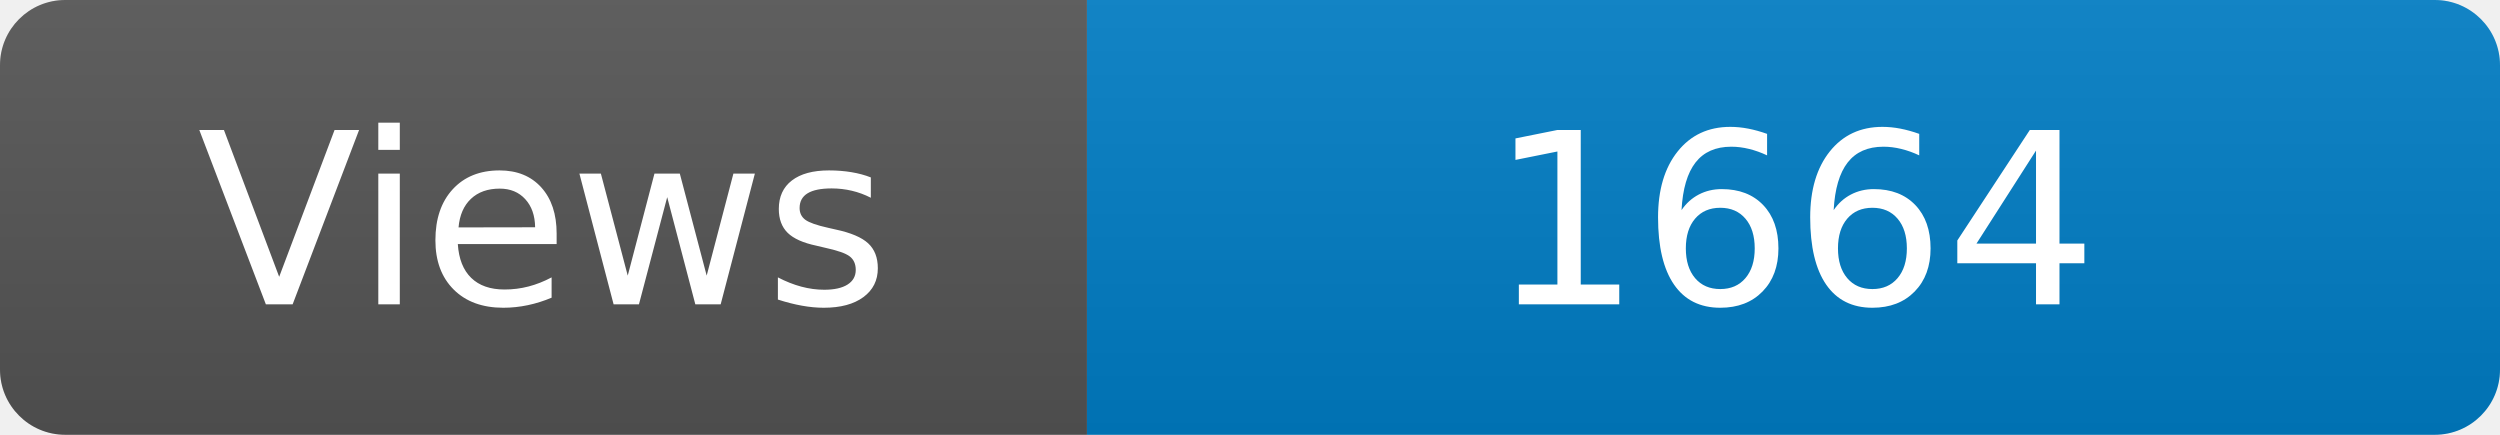
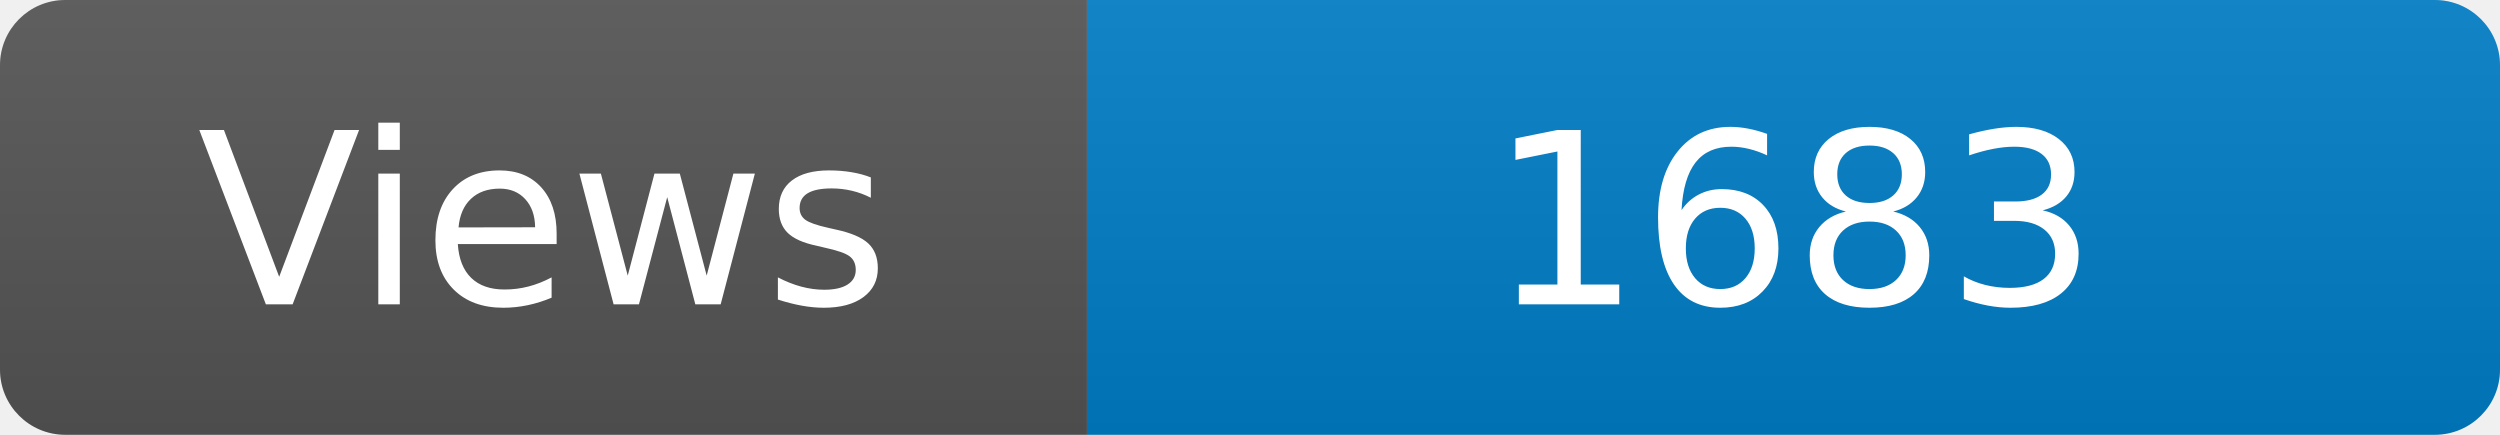
<svg xmlns="http://www.w3.org/2000/svg" width="115" height="20" role="img" aria-label="Maintained?: yes">
  <linearGradient id="s" x2="0" y2="100%">
    <stop offset="0" stop-color="#bbb" stop-opacity=".1" />
    <stop offset="1" stop-opacity=".1" />
  </linearGradient>
  <clipPath id="r">
    <rect width="115" height="20" rx="3" fill="#fff" />
  </clipPath>
  <g clip-path="url(#r)">
    <rect width="50" height="20" fill="#555" />
    <rect x="50" width="160" height="20" fill="#007ec6" />
    <rect width="115" height="20" fill="url(#s)" />
  </g>
  <g fill="#fff" text-anchor="middle" font-family="Verdana,Geneva,DejaVu Sans,sans-serif" font-size="110">
    <text x="250" y="140" transform="scale(.1)" fill="#fff">Views</text>
-     <text x="825" y="140" transform="scale(.1)" fill="#fff">1664</text>
+     <text x="825" y="140" transform="scale(.1)" fill="#fff">1683</text>
  </g>
</svg>
